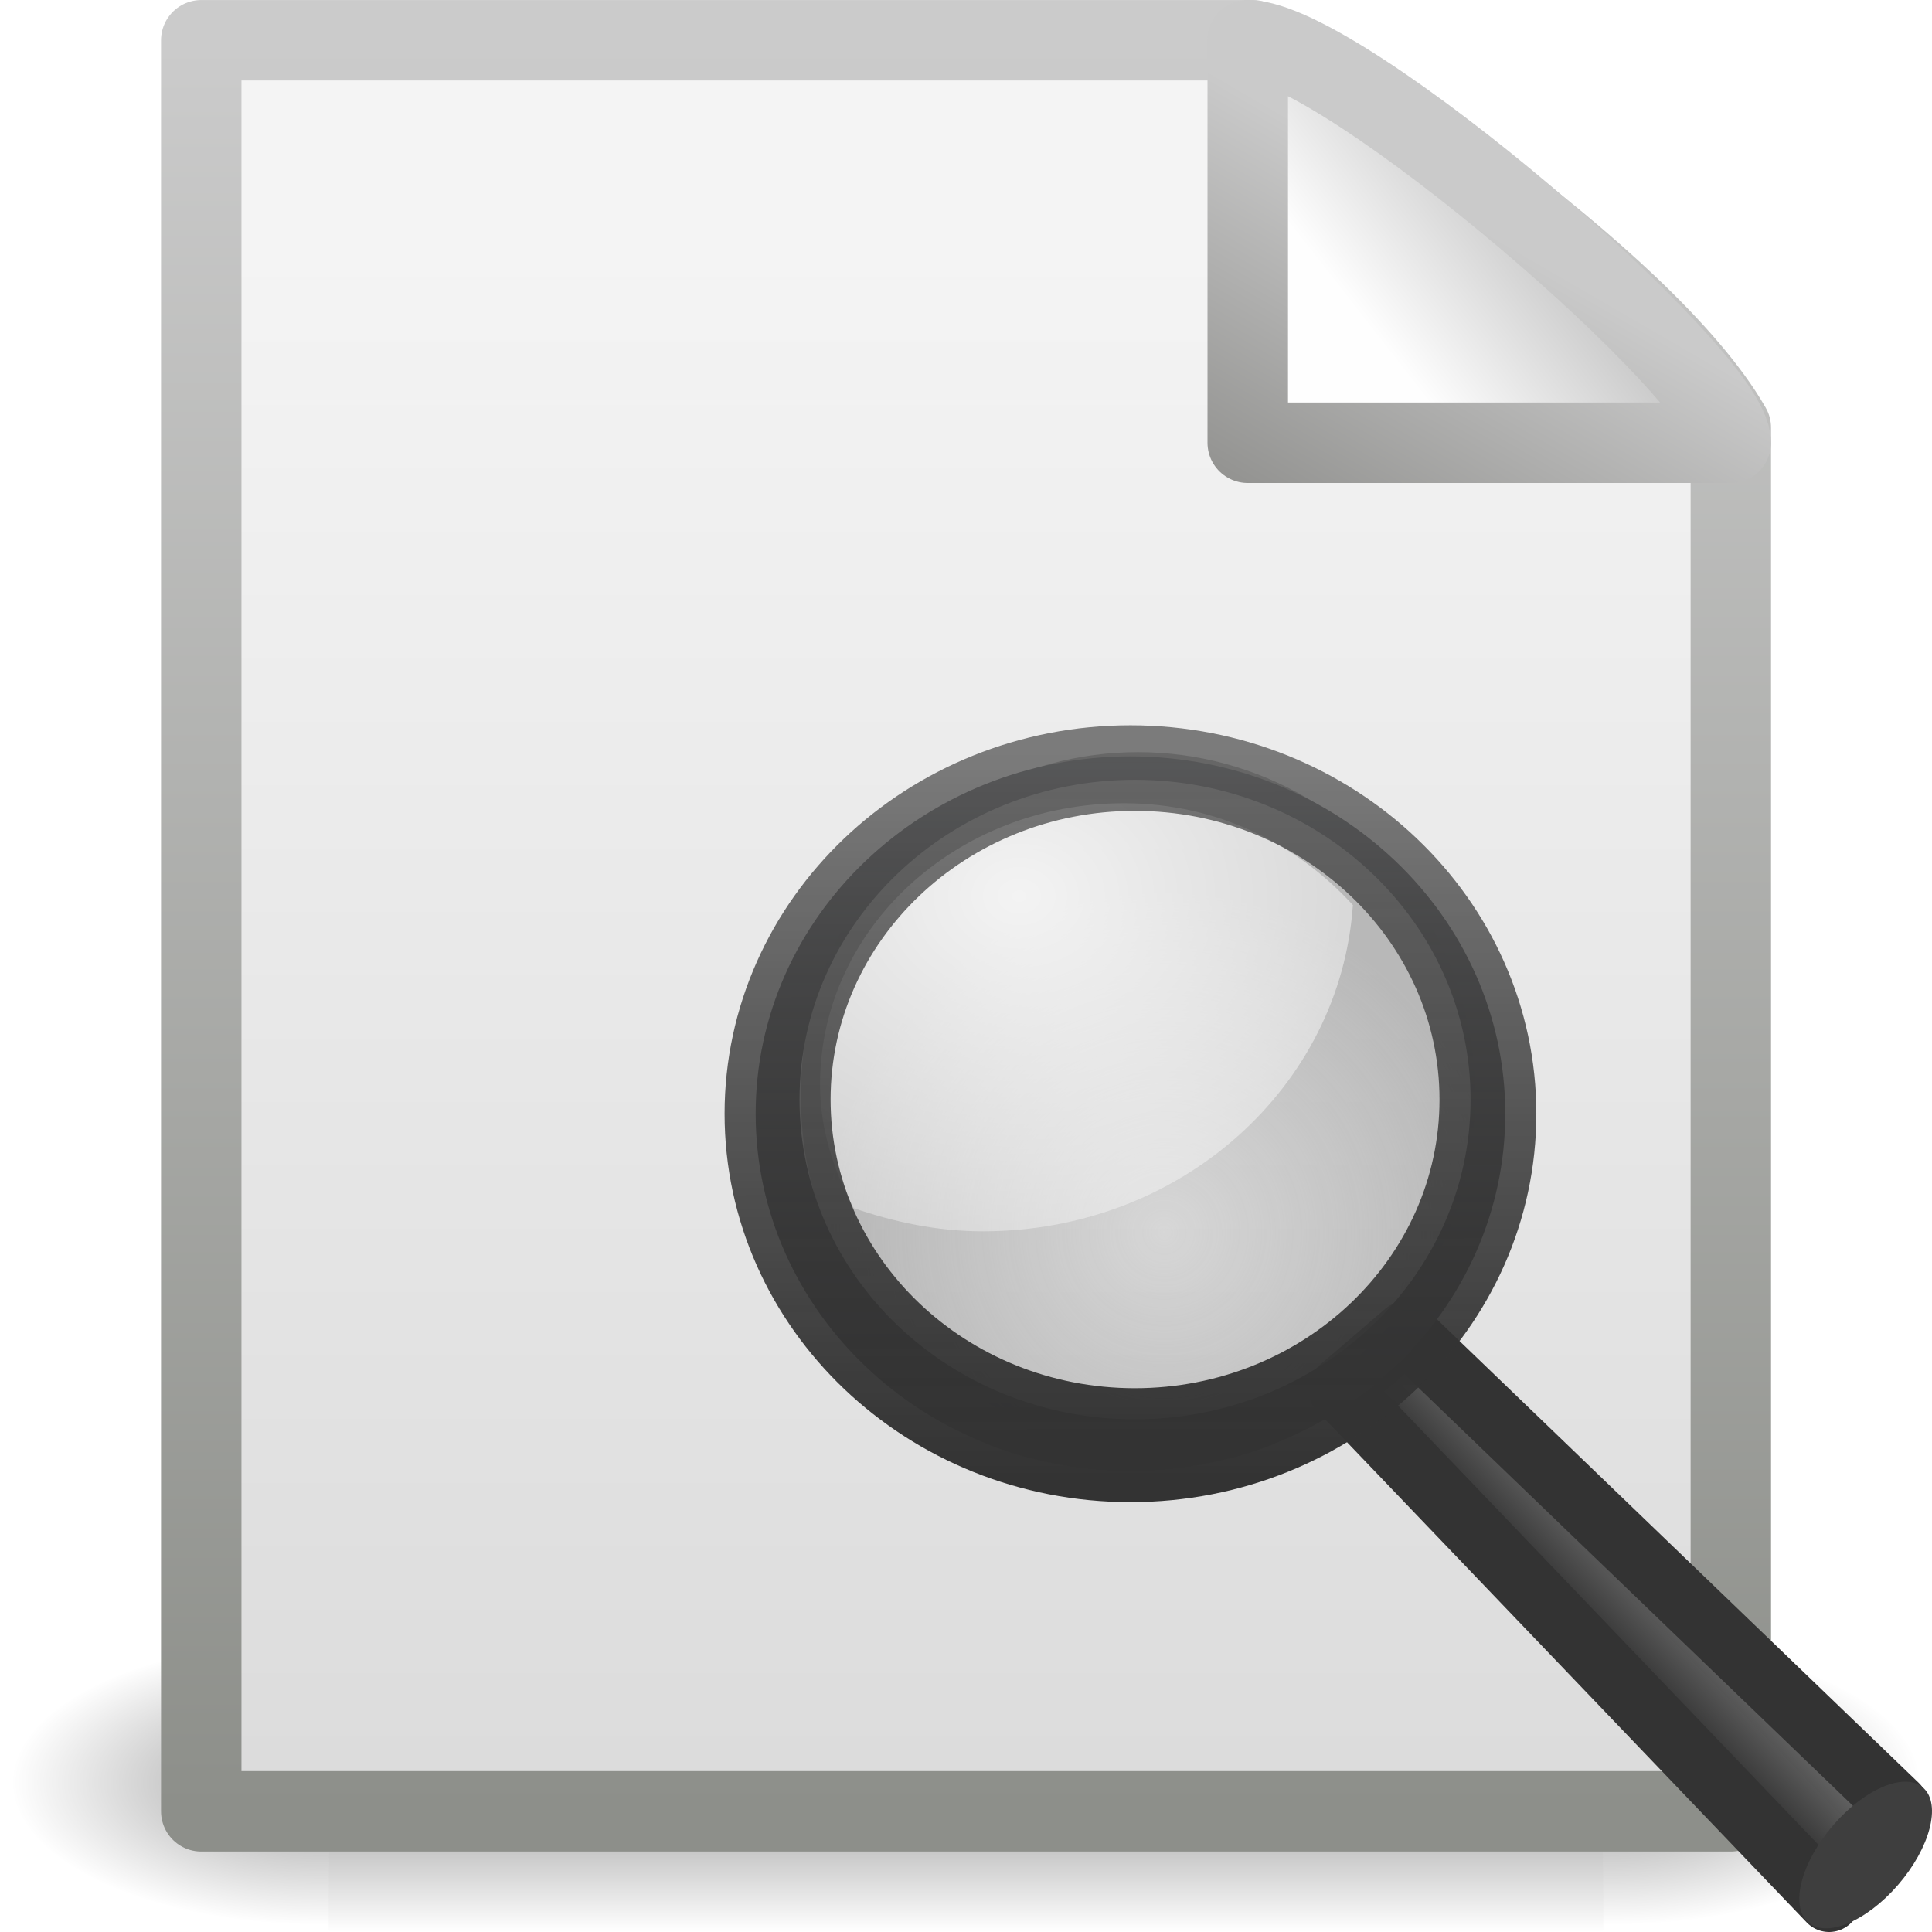
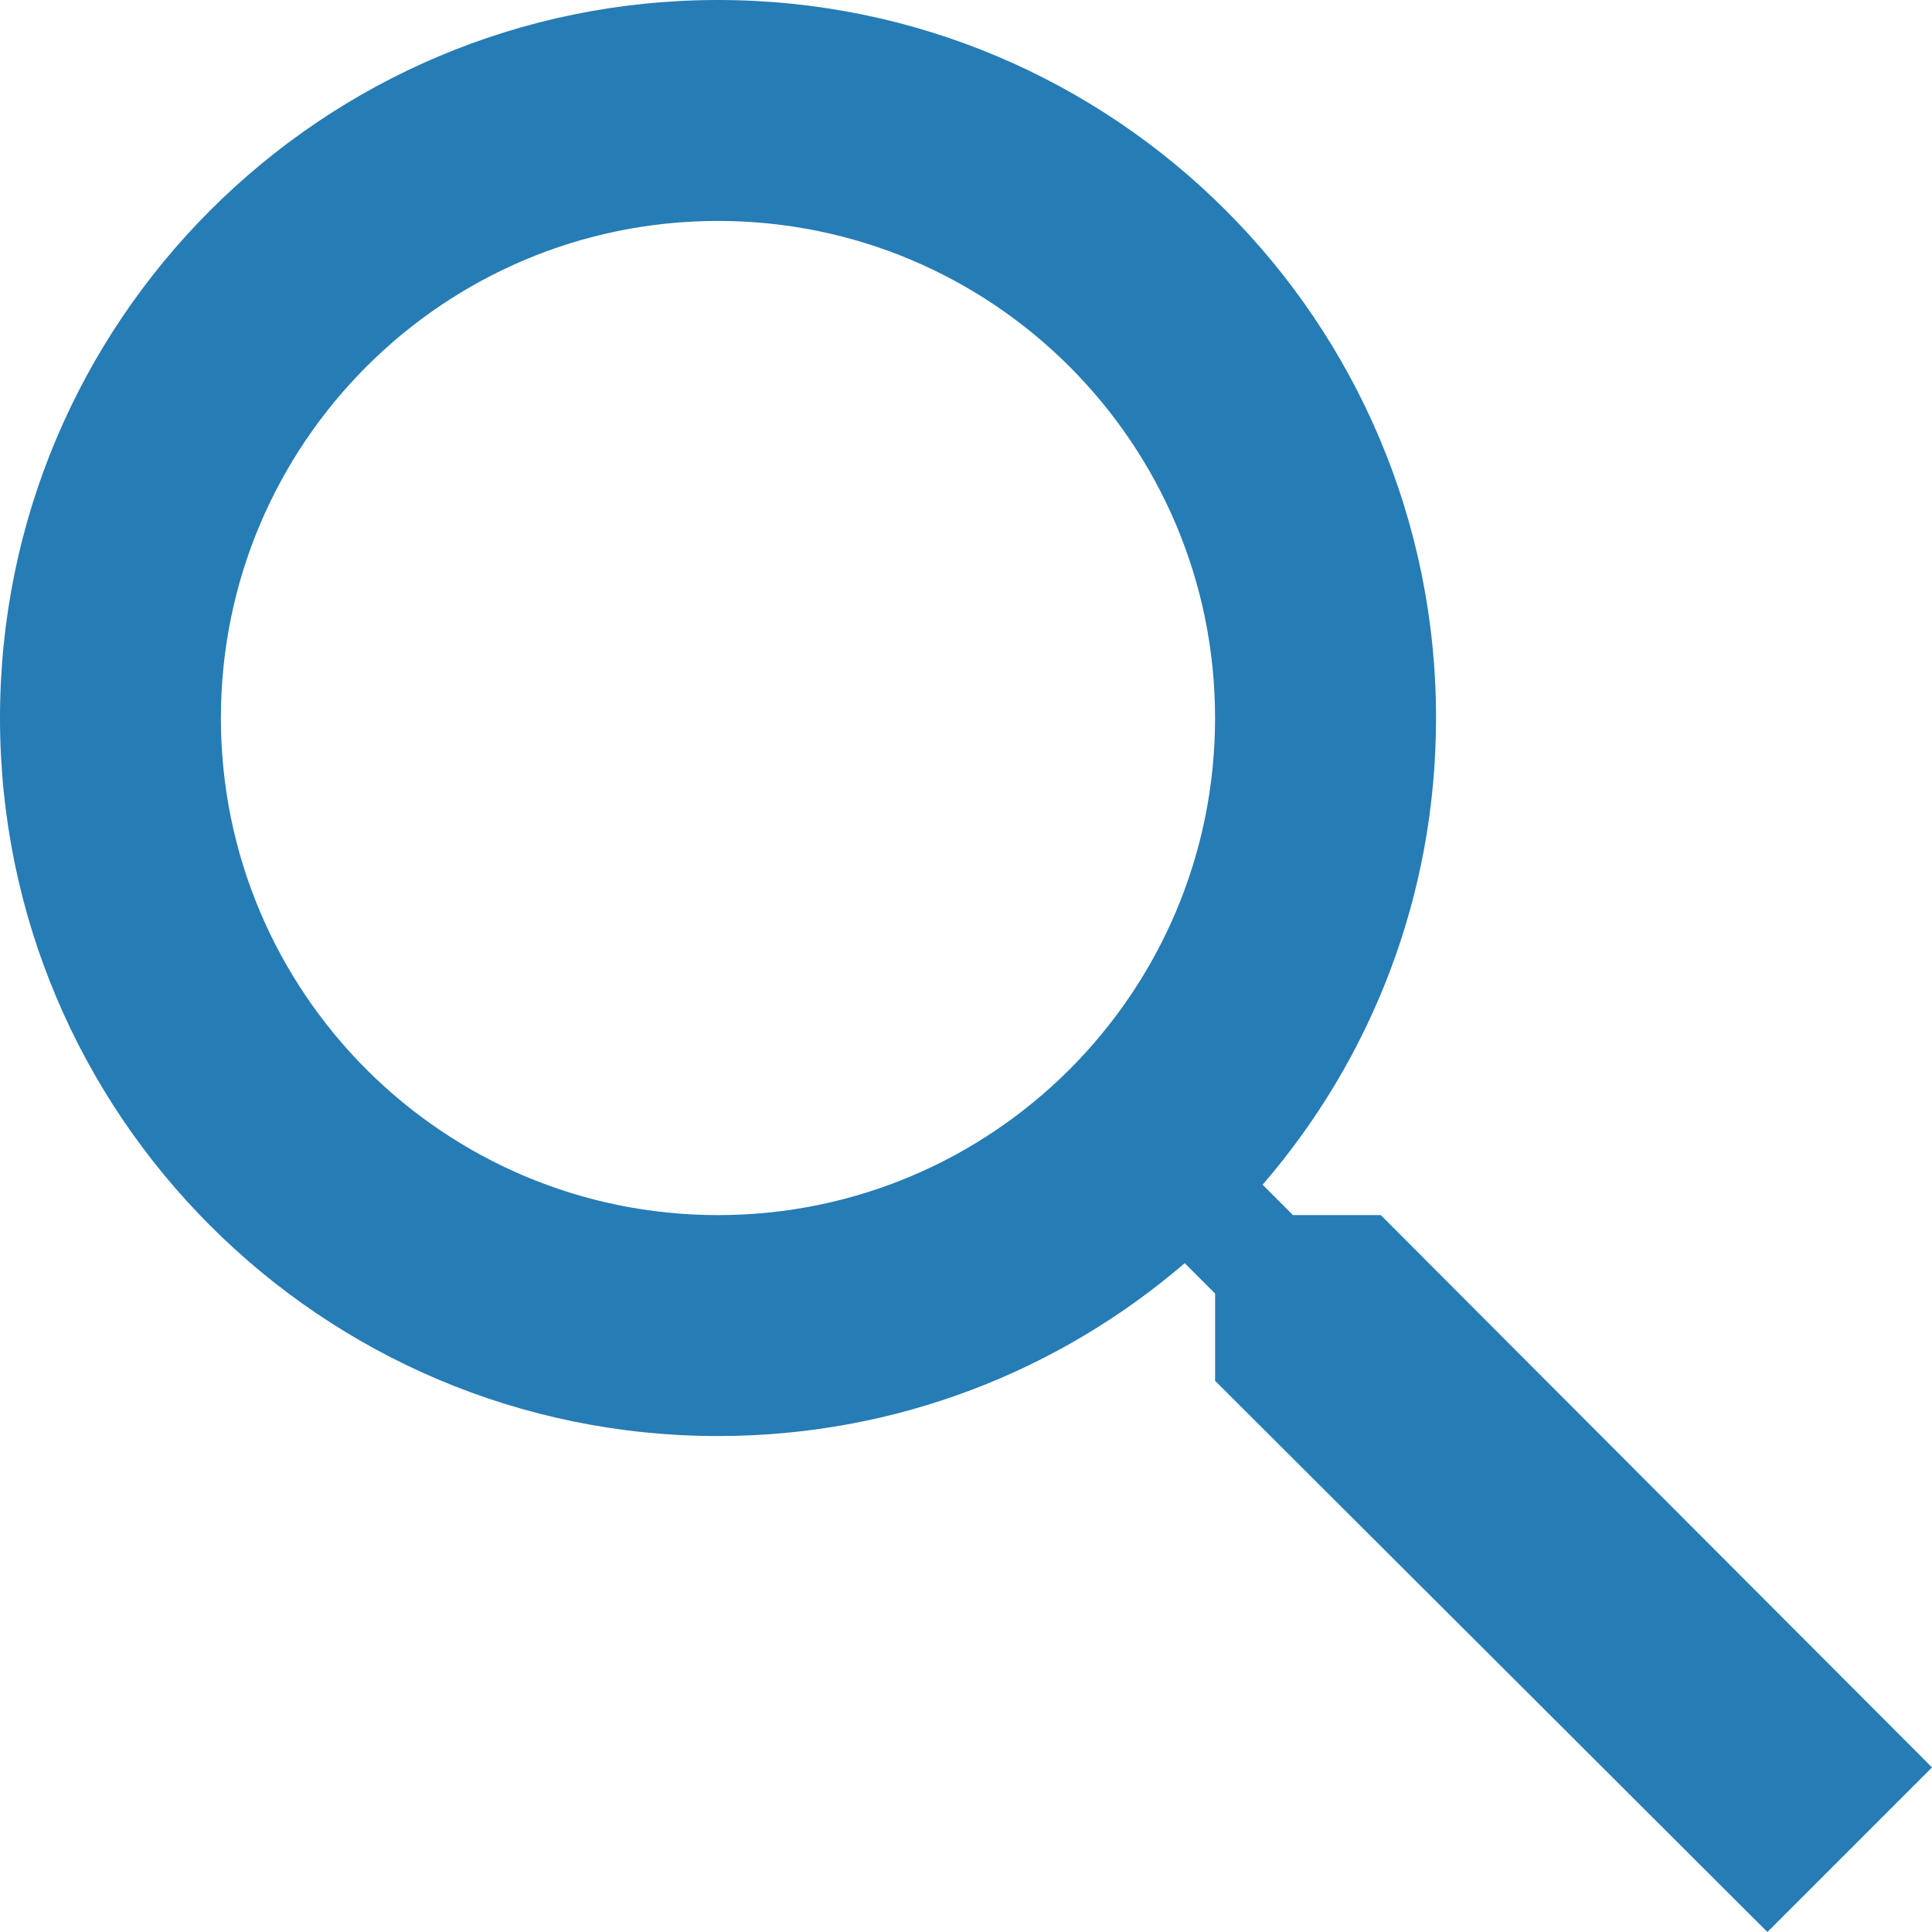
- <svg xmlns="http://www.w3.org/2000/svg" xmlns:xlink="http://www.w3.org/1999/xlink" version="1.0" width="24" height="24" id="svg2">
-   <defs id="defs4">
-     <radialGradient cx="605.714" cy="486.648" r="117.143" fx="605.714" fy="486.648" id="radialGradient4536" xlink:href="#linearGradient5060" gradientUnits="userSpaceOnUse" gradientTransform="matrix(-2.774389,0,0,1.969706,112.7623,-872.8854)" />
-     <linearGradient id="linearGradient5060">
-       <stop id="stop5062" style="stop-color:black;stop-opacity:1" offset="0" />
-       <stop id="stop5064" style="stop-color:black;stop-opacity:0" offset="1" />
-     </linearGradient>
-     <radialGradient cx="605.714" cy="486.648" r="117.143" fx="605.714" fy="486.648" id="radialGradient4534" xlink:href="#linearGradient5060" gradientUnits="userSpaceOnUse" gradientTransform="matrix(2.774389,0,0,1.969706,-1891.633,-872.8854)" />
-     <linearGradient id="linearGradient5048">
-       <stop id="stop5050" style="stop-color:black;stop-opacity:0" offset="0" />
-       <stop id="stop5056" style="stop-color:black;stop-opacity:1" offset="0.5" />
-       <stop id="stop5052" style="stop-color:black;stop-opacity:0" offset="1" />
-     </linearGradient>
-     <linearGradient x1="302.857" y1="366.648" x2="302.857" y2="609.505" id="linearGradient4532" xlink:href="#linearGradient5048" gradientUnits="userSpaceOnUse" gradientTransform="matrix(2.774389,0,0,1.969706,-1892.179,-872.8854)" />
-     <linearGradient id="linearGradient3931">
-       <stop id="stop3933" style="stop-color:#8d8f8a;stop-opacity:1" offset="0" />
-       <stop id="stop3935" style="stop-color:#cbcbcb;stop-opacity:1" offset="1" />
-     </linearGradient>
-     <linearGradient x1="-51.786" y1="50.786" x2="-51.786" y2="2.906" id="linearGradient4547" xlink:href="#linearGradient3931" gradientUnits="userSpaceOnUse" gradientTransform="matrix(0.4383743,0,0,0.4575444,31.22352,-0.7786496)" />
-     <linearGradient id="linearGradient3600">
-       <stop id="stop3602" style="stop-color:#f4f4f4;stop-opacity:1" offset="0" />
-       <stop id="stop3604" style="stop-color:#dbdbdb;stop-opacity:1" offset="1" />
-     </linearGradient>
-     <linearGradient x1="25.132" y1="6.729" x2="25.132" y2="47.013" id="linearGradient4545" xlink:href="#linearGradient3600" gradientUnits="userSpaceOnUse" gradientTransform="matrix(0.5428805,0,0,0.4889072,-1.029133,-0.2337718)" />
-     <linearGradient id="linearGradient4559">
-       <stop id="stop4561" style="stop-color:#cacaca;stop-opacity:1" offset="0" />
-       <stop id="stop4563" style="stop-color:#949492;stop-opacity:1" offset="1" />
-     </linearGradient>
-     <linearGradient x1="17.289" y1="2.185" x2="15.18" y2="5.821" id="linearGradient4565" xlink:href="#linearGradient4559" gradientUnits="userSpaceOnUse" />
-     <linearGradient id="linearGradient8589">
-       <stop id="stop8591" style="stop-color:#fefefe;stop-opacity:1" offset="0" />
-       <stop id="stop8593" style="stop-color:#cbcbcb;stop-opacity:1" offset="1" />
-     </linearGradient>
-     <linearGradient x1="32.892" y1="8.059" x2="36.358" y2="5.457" id="linearGradient4543" xlink:href="#linearGradient8589" gradientUnits="userSpaceOnUse" gradientTransform="matrix(0.541631,0,0,0.5202974,-0.9402078,-0.3018562)" />
-     <linearGradient id="linearGradient11114">
-       <stop id="stop11116" style="stop-color:#242424;stop-opacity:0.992" offset="0" />
-       <stop id="stop11118" style="stop-color:#656565;stop-opacity:1" offset="1" />
-     </linearGradient>
-     <linearGradient x1="-172.653" y1="99.667" x2="-166.64" y2="93.654" id="linearGradient2710" xlink:href="#linearGradient11114" gradientUnits="userSpaceOnUse" gradientTransform="matrix(0.1365758,0,0,0.1412118,42.8548,6.039002)" />
-     <linearGradient id="linearGradient4454">
-       <stop id="stop4456" style="stop-color:#a1a1a1;stop-opacity:0.208" offset="0" />
-       <stop id="stop4458" style="stop-color:#a1a1a1;stop-opacity:0.678" offset="1" />
-     </linearGradient>
-     <radialGradient cx="18.241" cy="21.818" r="8.309" fx="18.241" fy="21.818" id="radialGradient4193" xlink:href="#linearGradient4454" gradientUnits="userSpaceOnUse" />
-     <linearGradient id="linearGradient4467">
-       <stop id="stop4469" style="stop-color:white;stop-opacity:1" offset="0" />
-       <stop id="stop4471" style="stop-color:white;stop-opacity:0.248" offset="1" />
-     </linearGradient>
-     <radialGradient cx="15.414" cy="13.078" r="6.656" fx="15.414" fy="13.078" id="radialGradient2705" xlink:href="#linearGradient4467" gradientUnits="userSpaceOnUse" gradientTransform="matrix(1.03877,0,0,0.8346314,-3.350039,0.2168552)" />
-     <linearGradient id="linearGradient11104">
-       <stop id="stop11106" style="stop-color:#333;stop-opacity:1" offset="0" />
-       <stop id="stop11108" style="stop-color:#333;stop-opacity:0.612" offset="1" />
-     </linearGradient>
-     <linearGradient x1="41.542" y1="68.292" x2="41.485" y2="4.536" id="linearGradient2702" xlink:href="#linearGradient11104" gradientUnits="userSpaceOnUse" gradientTransform="matrix(0.1365758,0,0,0.1412118,7.998444,8.701904)" />
-     <linearGradient id="linearGradient2300">
-       <stop id="stop2302" style="stop-color:#343435;stop-opacity:0.976" offset="0" />
-       <stop id="stop2304" style="stop-color:#919295;stop-opacity:1" offset="1" />
-     </linearGradient>
-     <linearGradient x1="173.096" y1="75.319" x2="173.096" y2="11.949" id="linearGradient2700" xlink:href="#linearGradient2300" gradientUnits="userSpaceOnUse" gradientTransform="matrix(0.1365758,0,0,0.1412118,-9.716959,7.639157)" />
-   </defs>
-   <g id="layer1">
-     <g transform="matrix(0.5459263,0,0,0.5168524,-0.9657323,-0.5781821)" id="g3490" style="stroke-width:1.883;stroke-miterlimit:4;stroke-dasharray:none;display:inline">
-       <g transform="matrix(0.02165152,0,0,0.01485743,43.0076,42.68539)" id="g5022" style="stroke-width:104.962;stroke-miterlimit:4;stroke-dasharray:none;display:inline">
-         <rect width="1339.633" height="478.357" x="-1559.252" y="-150.697" id="rect4173" style="opacity:0.402;fill:url(#linearGradient4532);fill-opacity:1;fill-rule:nonzero;stroke:none;stroke-width:104.962;marker:none;visibility:visible;display:inline;overflow:visible" />
-         <path d="m -219.619,-150.68 c 0,0 0,478.331 0,478.331 142.874,0.9 345.4,-107.17 345.4,-239.196 0,-132.027 -159.437,-239.135 -345.4,-239.135 z" id="path5058" style="opacity:0.402;fill:url(#radialGradient4534);fill-opacity:1;fill-rule:nonzero;stroke:none;stroke-width:104.962;marker:none;visibility:visible;display:inline;overflow:visible" />
-         <path d="m -1559.252,-150.68 c 0,0 0,478.331 0,478.331 -142.874,0.9 -345.4,-107.17 -345.4,-239.196 0,-132.027 159.437,-239.135 345.4,-239.135 z" id="path5018" style="opacity:0.402;fill:url(#radialGradient4536);fill-opacity:1;fill-rule:nonzero;stroke:none;stroke-width:104.962;marker:none;visibility:visible;display:inline;overflow:visible" />
-       </g>
-     </g>
-     <path d="m 2.5,0.5 c 4.354,0 8.708,0 13.062,0 0.764,0.237 4.867,2.941 5.939,4.813 0,5.729 0,11.459 0,17.188 -6.334,0 -12.667,0 -19.001,0 0,-7.334 0,-14.667 0,-22.001 z" id="rect2594" style="fill:url(#linearGradient4545);fill-opacity:1;stroke:url(#linearGradient4547);stroke-width:0.999;stroke-linecap:butt;stroke-linejoin:round;stroke-miterlimit:4;stroke-opacity:1;stroke-dasharray:none;stroke-dashoffset:0;display:inline" />
-     <path d="m 15.5,0.5 c 0,2.263 0,5 0,5 0,0 4.654,0 6,0 0,-0.837 -4.82,-4.986 -6,-5 z" id="path12038" style="fill:url(#linearGradient4543);fill-opacity:1;fill-rule:evenodd;stroke:url(#linearGradient4565);stroke-width:1;stroke-linecap:butt;stroke-linejoin:round;stroke-miterlimit:4;stroke-opacity:1;stroke-dasharray:none;display:inline" />
-     <path d="m 17.461,16.55 6.107,5.876 -0.846,1.188 -6.085,-6.357 0.824,-0.707 z" id="path11112" style="fill:url(#linearGradient2710);fill-opacity:1;fill-rule:evenodd;stroke:#333;stroke-width:0.772;stroke-linecap:round;stroke-linejoin:round;stroke-miterlimit:4;stroke-opacity:1;stroke-dasharray:none;display:inline" />
-     <path d="m 248.355,110.292 a 5.312,2.656 0 1 1 -10.625,0 5.312,2.656 0 1 1 10.625,0 z" transform="matrix(0.1354007,-0.1564671,0.1513302,0.1399968,-26.42267,45.63132)" id="path13082" style="fill:#3e3e3e;fill-opacity:1;stroke:none;display:inline" />
-     <path d="m 25.898,18.478 a 8.309,8.309 0 1 1 -16.617,0 8.309,8.309 0 1 1 16.617,0 z" transform="matrix(0.5036401,0,0,0.5080737,5.276746,4.22327)" id="path4452" style="fill:url(#radialGradient4193);fill-opacity:1;fill-rule:evenodd;stroke:none;stroke-width:1.526;marker:none;visibility:visible;display:inline" />
-     <path d="m 13.963,9.978 c -2.086,0 -3.776,1.563 -3.776,3.493 0,0.557 0.168,1.07 0.42,1.538 0.502,0.171 1.035,0.287 1.6,0.287 2.472,0 4.446,-1.802 4.599,-4.053 C 16.113,10.484 15.12,9.978 13.963,9.978 z" id="path4462" style="opacity:0.834;fill:url(#radialGradient2705);fill-opacity:1;fill-rule:evenodd;stroke:none;stroke-width:0.75;marker:none;visibility:visible;display:inline;overflow:visible" />
-     <path d="m 14.043,9.396 c -2.57,0 -4.656,1.989 -4.656,4.439 0,2.45 2.086,4.439 4.656,4.439 2.57,0 4.656,-1.989 4.656,-4.439 0,-2.45 -2.086,-4.439 -4.656,-4.439 z m 0.055,0.291 c 2.3,0 4.17,1.779 4.17,3.972 0,2.193 -1.87,3.972 -4.17,3.972 -2.3,0 -4.166,-1.779 -4.166,-3.972 0,-2.193 1.865,-3.972 4.166,-3.972 z" id="path2298" style="fill:url(#linearGradient2700);fill-opacity:1;stroke:url(#linearGradient2702);stroke-width:0.772;stroke-linecap:round;stroke-linejoin:round;stroke-miterlimit:4;stroke-opacity:1;stroke-dasharray:none;display:inline" />
-   </g>
+ <svg xmlns="http://www.w3.org/2000/svg" height="48" viewBox="0 0 48 48" width="48" version="1.1" id="svg6">
+   <defs id="defs10" />
+   <path d="M 34.305,30.189 H 32.123 L 31.369,29.434 C 34.058,26.319 35.678,22.271 35.678,17.839 35.678,7.986 27.691,0 17.839,0 7.986,0 0,7.986 0,17.839 0,27.691 7.986,35.678 17.839,35.678 c 4.432,0 8.48,-1.619 11.595,-4.295 l 0.755,0.755 v 2.168 L 43.911,48 48,43.911 Z m -16.467,0 c -6.82,0 -12.35,-5.53 -12.35,-12.35 0,-6.82 5.53,-12.35 12.35,-12.35 6.82,0 12.35,5.53 12.35,12.35 0,6.82 -5.53,12.35 -12.35,12.35 z" id="path2" style="fill:#267cb5;fill-opacity:1;stroke-width:1.372" />
+   <path d="M0 0h48v48H0z" fill="none" id="path4" />
</svg>
